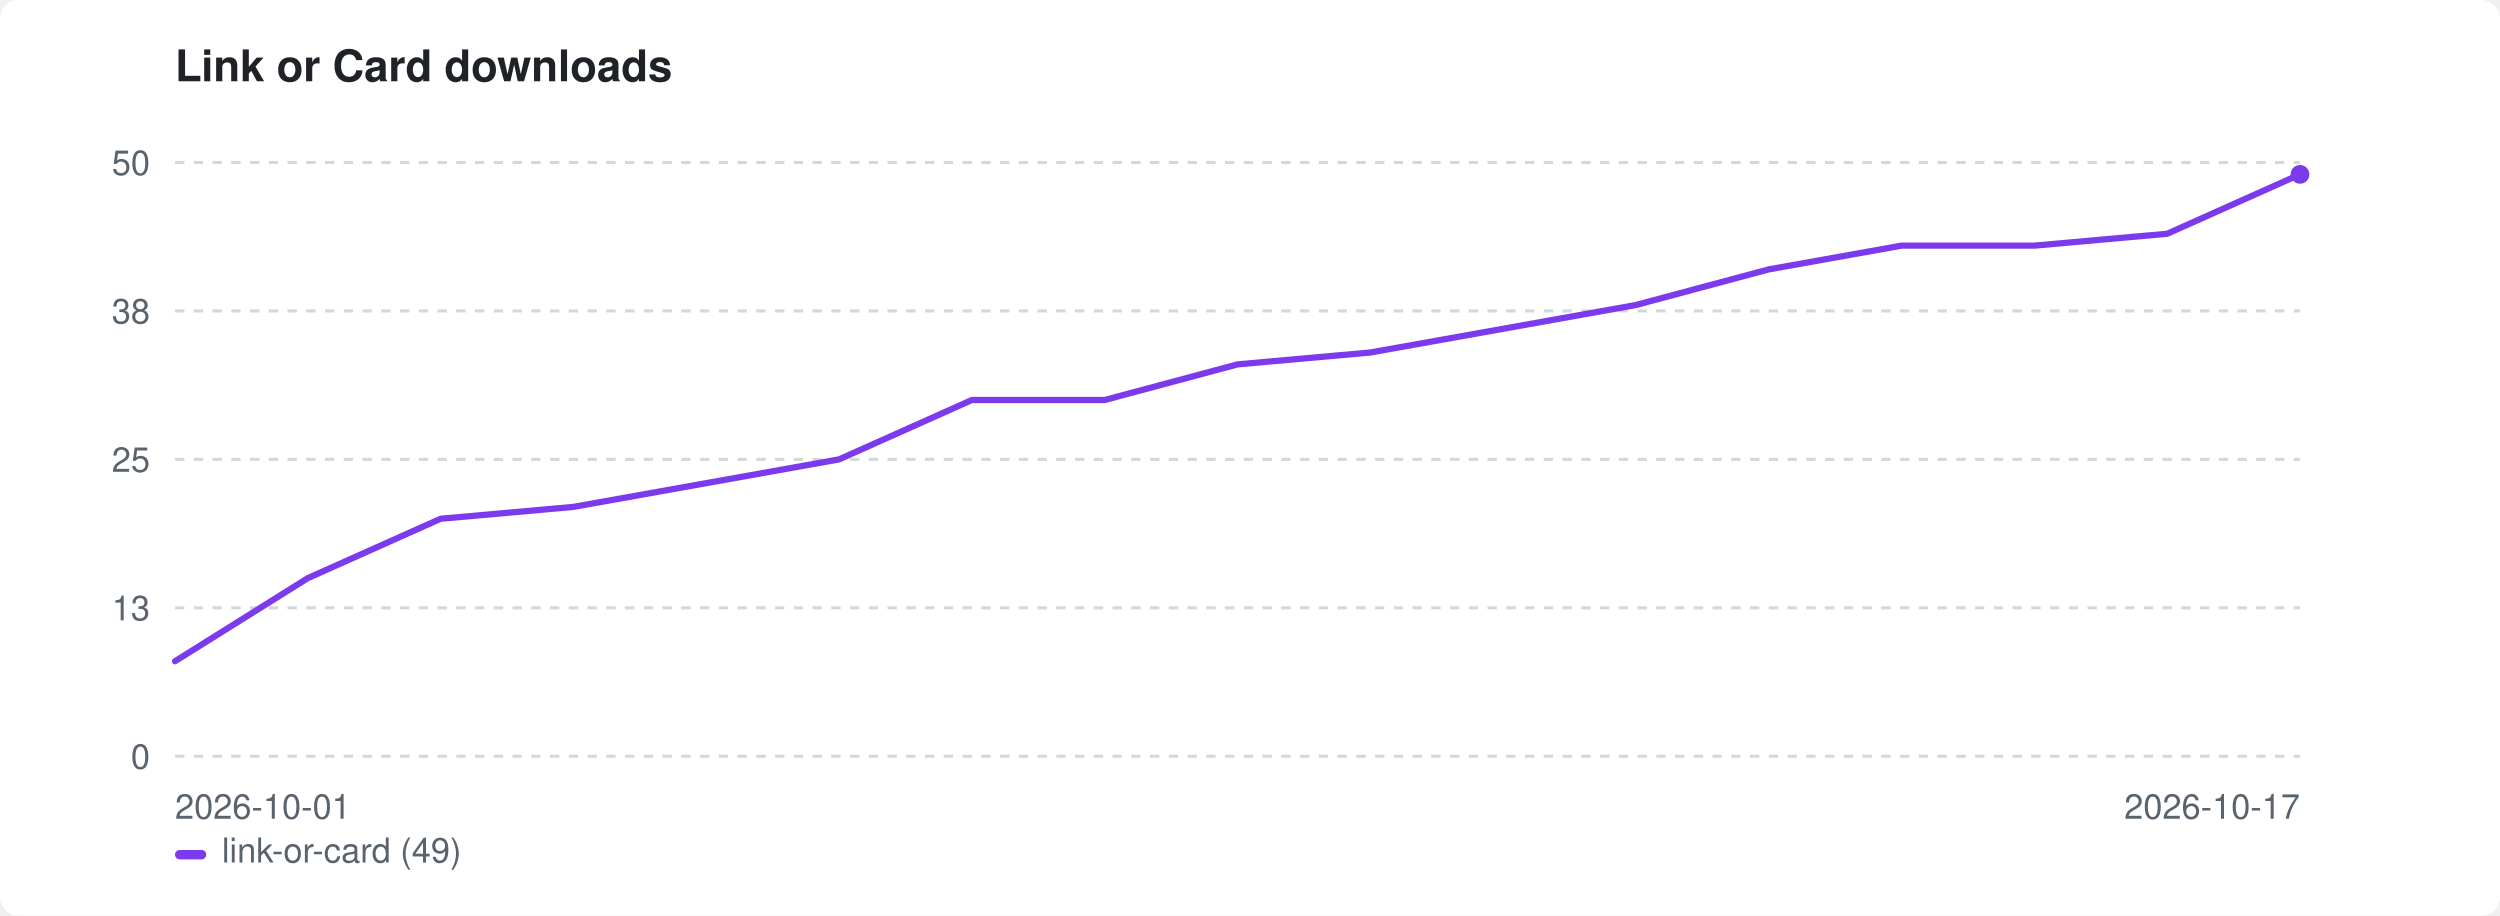
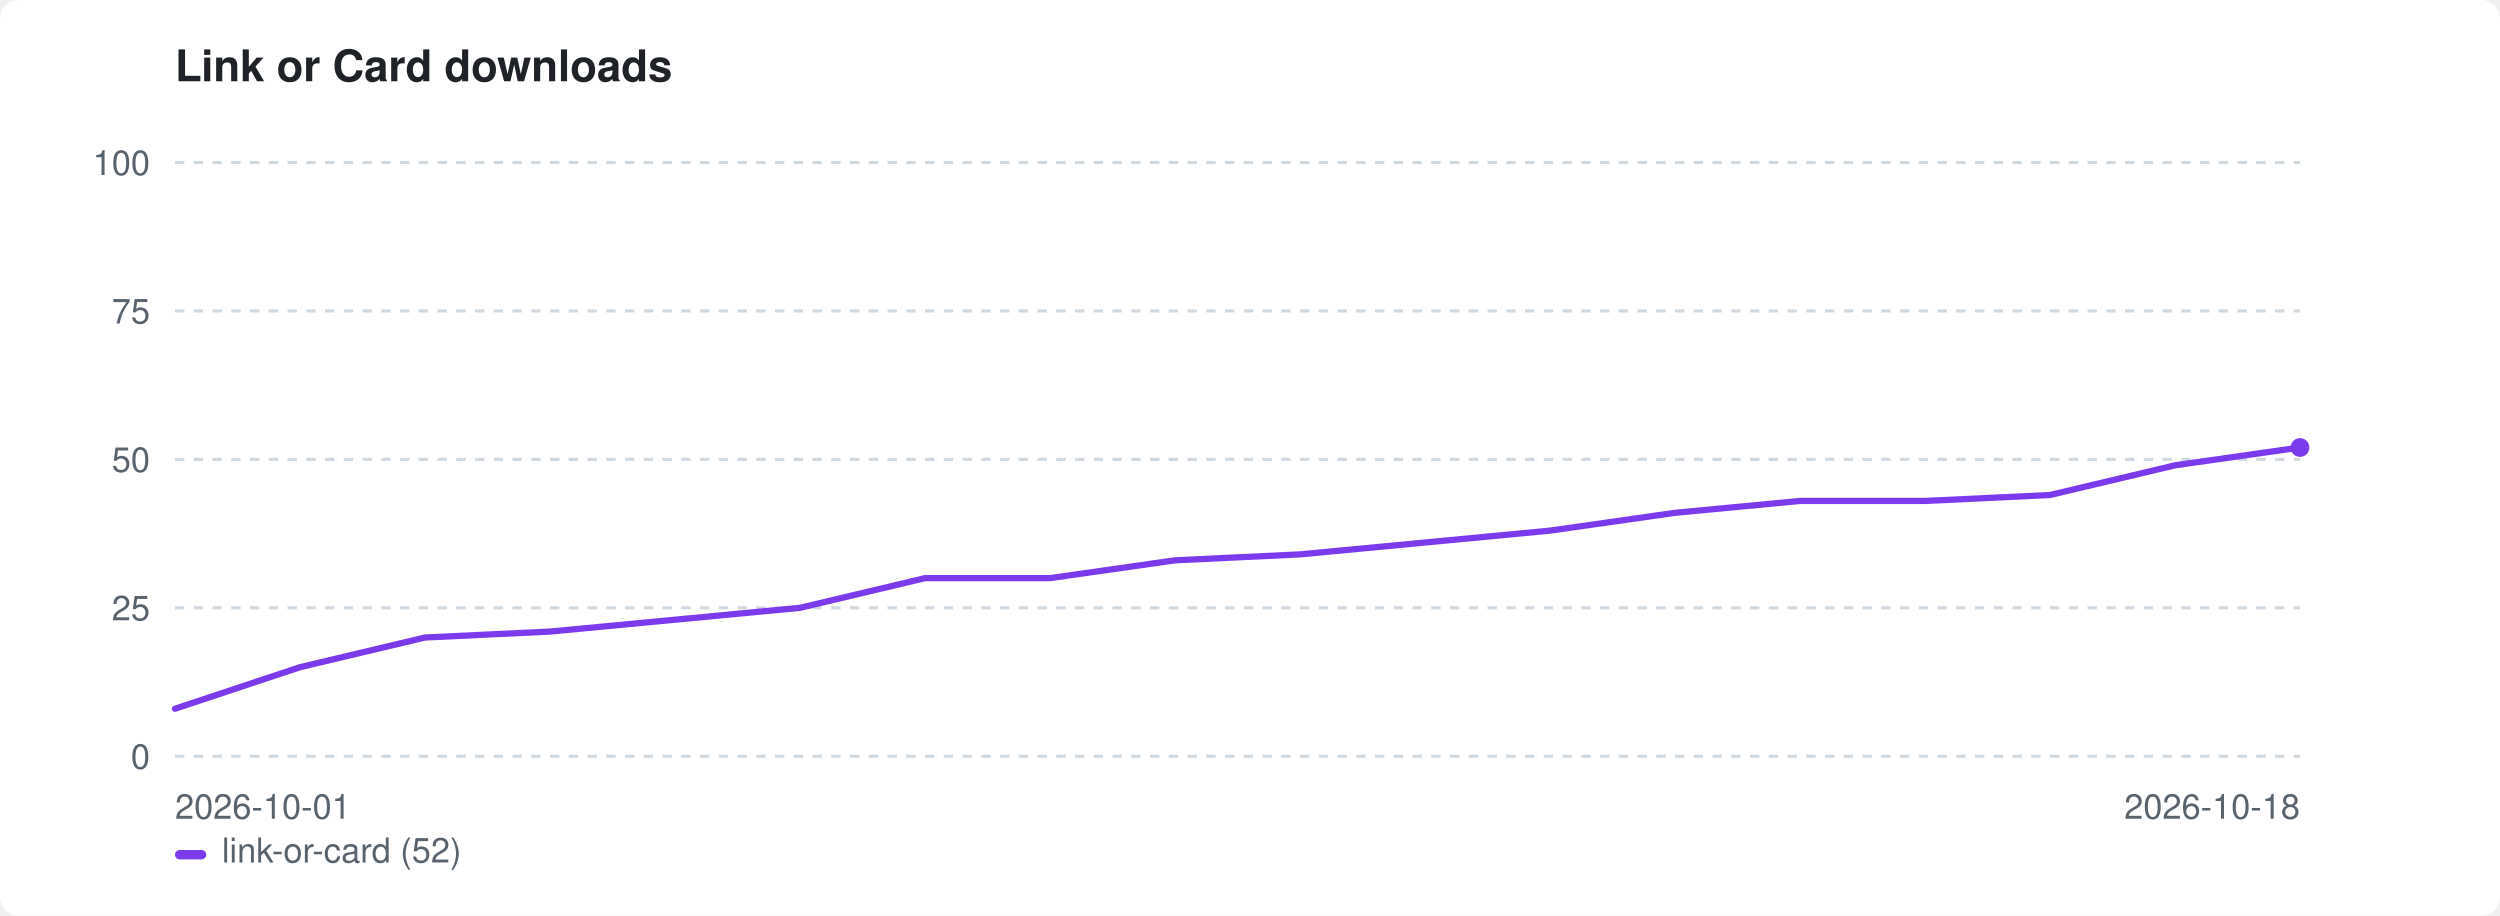
<svg xmlns="http://www.w3.org/2000/svg" width="800" height="293" viewBox="0 0 800 293" role="img" aria-label="Link or Card downloads">
  <style>:root{color-scheme:light dark}.bg{fill:#ffffff}.fg{fill:#1f2328}.mut{fill:#59636e}.grid{stroke:#d1d9e0}@media(prefers-color-scheme:dark){.bg{fill:#0d1117}.fg{fill:#e6edf3}.mut{fill:#9198a1}.grid{stroke:#30363d}}</style>
  <rect class="bg" width="800" height="293" rx="6" />
  <text class="fg" x="56" y="26" font-family="-apple-system,BlinkMacSystemFont,'Segoe UI',Helvetica,Arial,sans-serif" font-size="14" font-weight="600">Link or Card downloads</text>
  <line class="grid" x1="56" y1="242.0" x2="736" y2="242.0" stroke-width="1" stroke-dasharray="3 3" />
  <text class="mut" x="48" y="246.0" font-family="-apple-system,BlinkMacSystemFont,'Segoe UI',Helvetica,Arial,sans-serif" font-size="11" text-anchor="end">0</text>
  <line class="grid" x1="56" y1="194.5" x2="736" y2="194.5" stroke-width="1" stroke-dasharray="3 3" />
-   <text class="mut" x="48" y="198.5" font-family="-apple-system,BlinkMacSystemFont,'Segoe UI',Helvetica,Arial,sans-serif" font-size="11" text-anchor="end">13</text>
+   <text class="mut" x="48" y="198.5" font-family="-apple-system,BlinkMacSystemFont,'Segoe UI',Helvetica,Arial,sans-serif" font-size="11" text-anchor="end">25</text>
  <line class="grid" x1="56" y1="147.0" x2="736" y2="147.0" stroke-width="1" stroke-dasharray="3 3" />
-   <text class="mut" x="48" y="151.0" font-family="-apple-system,BlinkMacSystemFont,'Segoe UI',Helvetica,Arial,sans-serif" font-size="11" text-anchor="end">25</text>
+   <text class="mut" x="48" y="151.0" font-family="-apple-system,BlinkMacSystemFont,'Segoe UI',Helvetica,Arial,sans-serif" font-size="11" text-anchor="end">50</text>
  <line class="grid" x1="56" y1="99.5" x2="736" y2="99.5" stroke-width="1" stroke-dasharray="3 3" />
-   <text class="mut" x="48" y="103.5" font-family="-apple-system,BlinkMacSystemFont,'Segoe UI',Helvetica,Arial,sans-serif" font-size="11" text-anchor="end">38</text>
+   <text class="mut" x="48" y="103.5" font-family="-apple-system,BlinkMacSystemFont,'Segoe UI',Helvetica,Arial,sans-serif" font-size="11" text-anchor="end">75</text>
  <line class="grid" x1="56" y1="52.0" x2="736" y2="52.0" stroke-width="1" stroke-dasharray="3 3" />
-   <text class="mut" x="48" y="56.0" font-family="-apple-system,BlinkMacSystemFont,'Segoe UI',Helvetica,Arial,sans-serif" font-size="11" text-anchor="end">50</text>
+   <text class="mut" x="48" y="56.0" font-family="-apple-system,BlinkMacSystemFont,'Segoe UI',Helvetica,Arial,sans-serif" font-size="11" text-anchor="end">100</text>
  <text class="mut" x="56" y="262" font-family="-apple-system,BlinkMacSystemFont,'Segoe UI',Helvetica,Arial,sans-serif" font-size="11">2026-10-01</text>
-   <text class="mut" x="736" y="262" font-family="-apple-system,BlinkMacSystemFont,'Segoe UI',Helvetica,Arial,sans-serif" font-size="11" text-anchor="end">2026-10-17</text>
-   <path d="M56.0 211.6 L98.5 185.0 L141.0 166.0 L183.5 162.2 L226.0 154.6 L268.5 147.0 L311.0 128.0 L353.5 128.0 L396.0 116.6 L438.5 112.8 L481.0 105.2 L523.5 97.6 L566.0 86.2 L608.5 78.6 L651.0 78.6 L693.5 74.8 L736.0 55.8" fill="none" stroke="#7c3aed" stroke-width="2" stroke-linejoin="round" stroke-linecap="round" />
-   <circle cx="736.0" cy="55.8" r="3" fill="#7c3aed" />
+   <text class="mut" x="736" y="262" font-family="-apple-system,BlinkMacSystemFont,'Segoe UI',Helvetica,Arial,sans-serif" font-size="11" text-anchor="end">2026-10-18</text>
+   <path d="M56.0 226.8 L96.0 213.5 L136.0 204.0 L176.0 202.1 L216.0 198.3 L256.0 194.5 L296.0 185.0 L336.0 185.0 L376.0 179.3 L416.0 177.4 L456.0 173.6 L496.0 169.8 L536.0 164.1 L576.0 160.3 L616.0 160.3 L656.0 158.4 L696.0 148.9 L736.0 143.2" fill="none" stroke="#7c3aed" stroke-width="2" stroke-linejoin="round" stroke-linecap="round" />
+   <circle cx="736.0" cy="143.2" r="3" fill="#7c3aed" />
  <rect x="56" y="272" width="10" height="3" rx="1.5" fill="#7c3aed" />
-   <text class="mut" x="71" y="276" font-family="-apple-system,BlinkMacSystemFont,'Segoe UI',Helvetica,Arial,sans-serif" font-size="11">link-or-card (49)</text>
+   <text class="mut" x="71" y="276" font-family="-apple-system,BlinkMacSystemFont,'Segoe UI',Helvetica,Arial,sans-serif" font-size="11">link-or-card (52)</text>
</svg>
